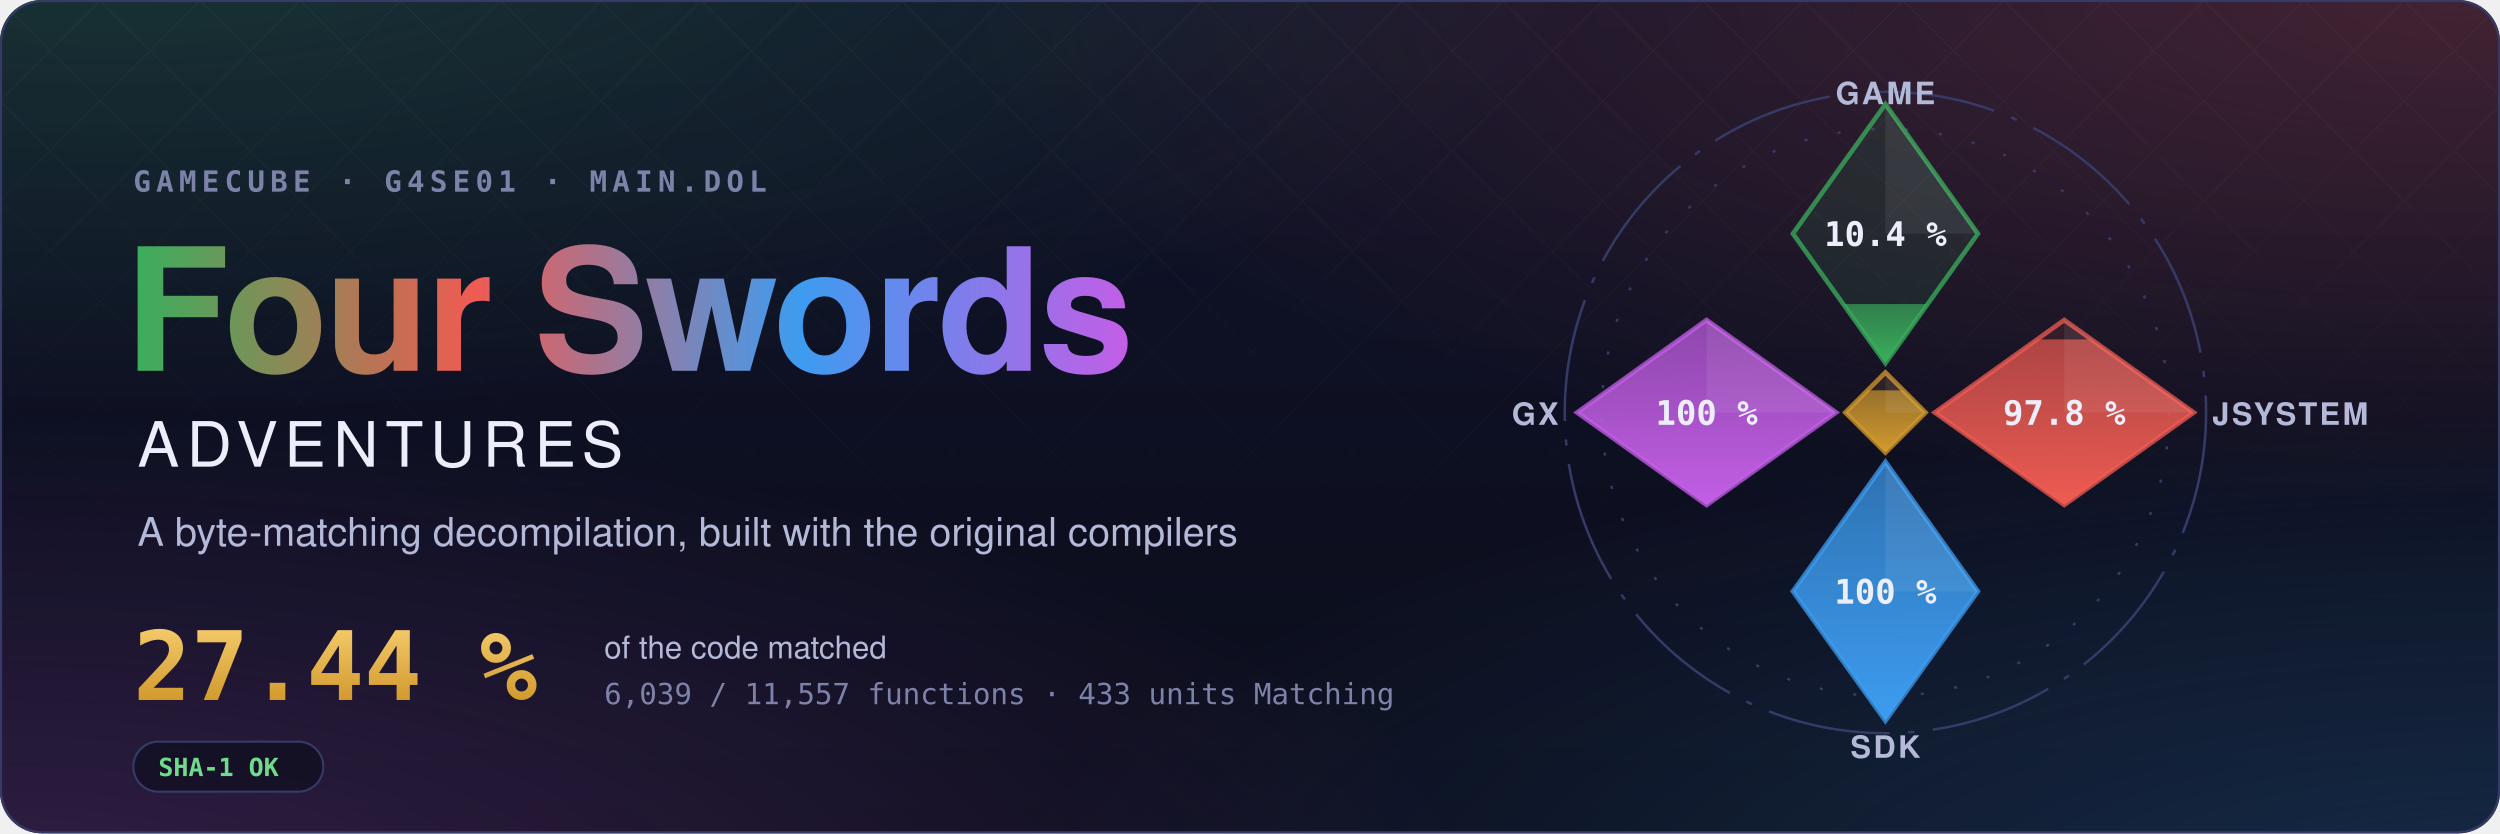
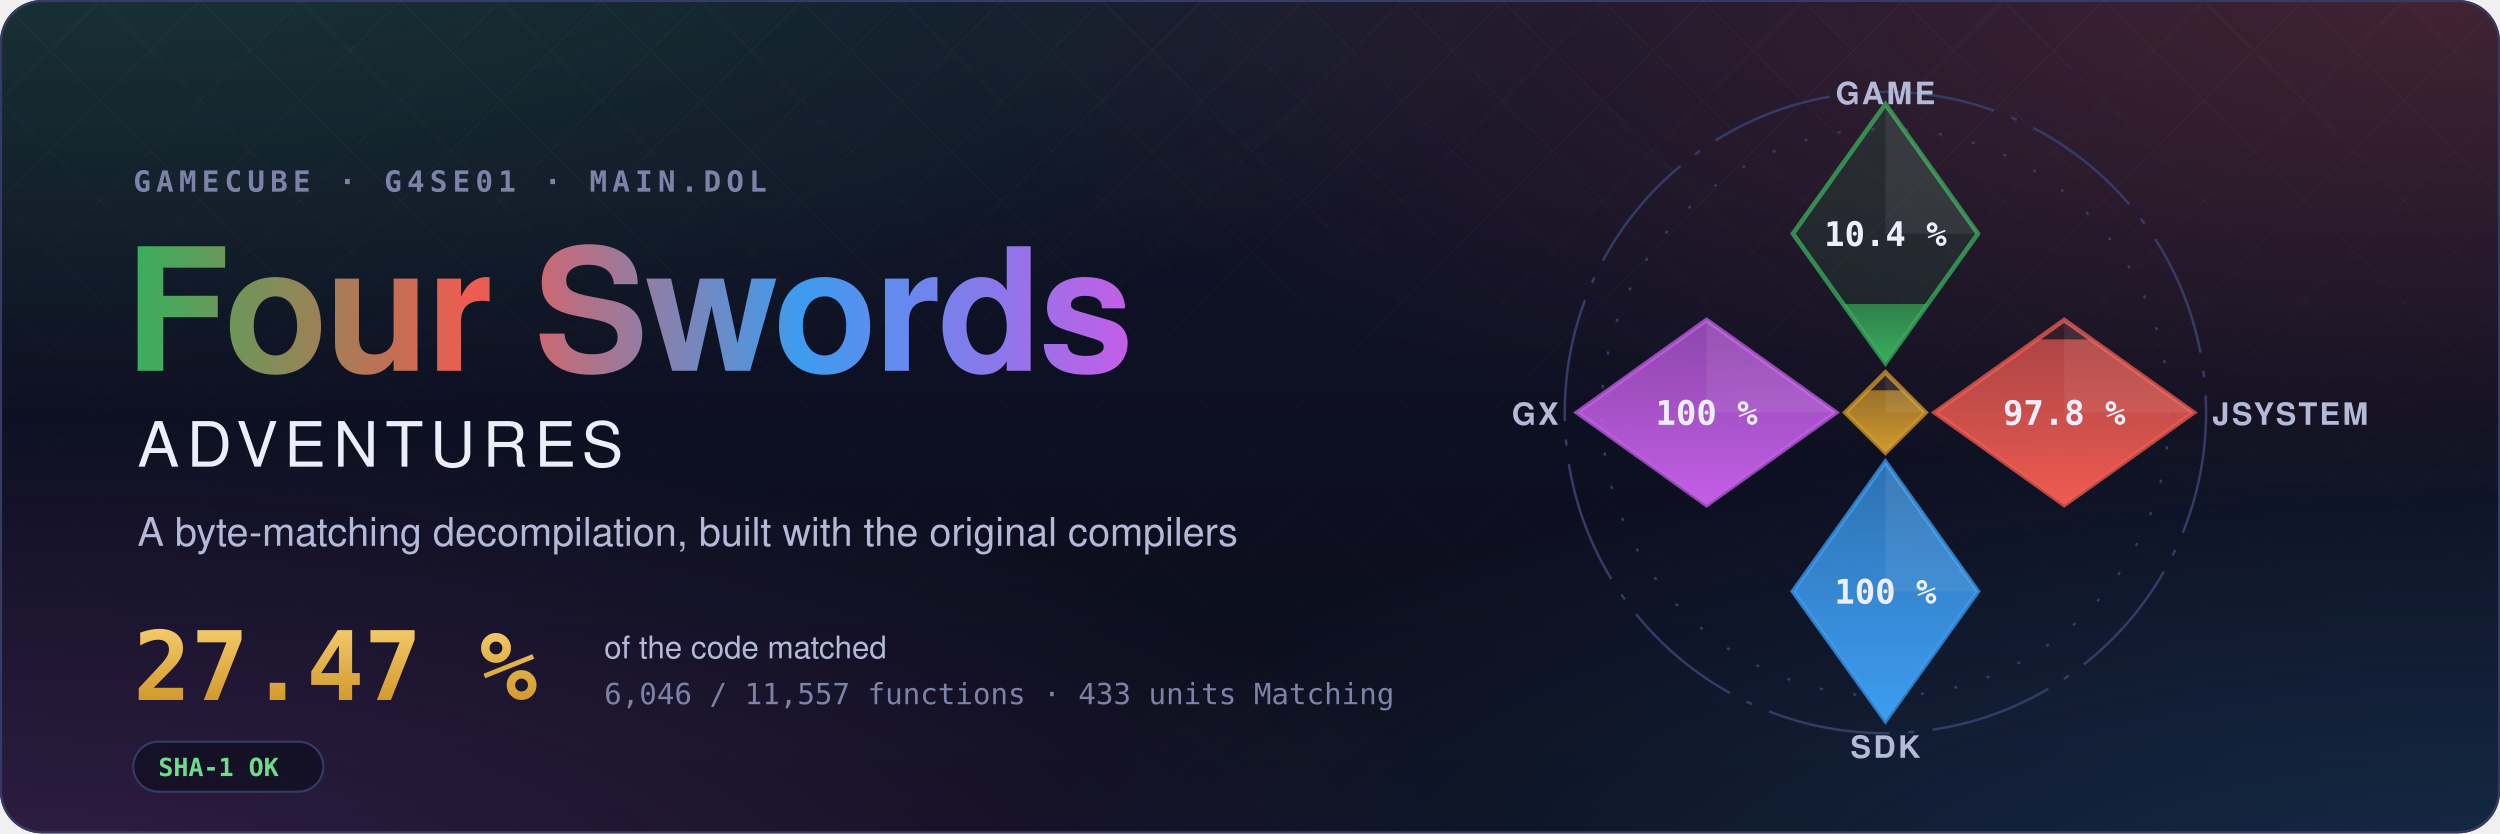
- <svg xmlns="http://www.w3.org/2000/svg" width="1200" height="400" viewBox="0 0 1200 400" role="img" aria-label="Four Swords Adventures decompilation: 27.44 % of the code matched, 6,039 of 11,557 functions">
+ <svg xmlns="http://www.w3.org/2000/svg" width="1200" height="400" viewBox="0 0 1200 400" role="img" aria-label="Four Swords Adventures decompilation: 27.47 % of the code matched, 6,046 of 11,557 functions">
  <style>text { font-family: -apple-system, BlinkMacSystemFont, 'Segoe UI', Helvetica, Arial, sans-serif; } .mono { font-family: ui-monospace, SFMono-Regular, 'SF Mono', Menlo, Consolas, monospace; } .spin { transform-box: fill-box; transform-origin: center; animation: spin 90s linear infinite; } @keyframes spin { to { transform: rotate(360deg); } } .rise { transform-box: fill-box; transform-origin: 50% 100%; animation: rise 1.6s cubic-bezier(.2,.8,.2,1) both; } @keyframes rise { from { transform: scaleY(0); } } @media (prefers-reduced-motion: reduce) { * { animation: none !important; } }</style>
  <defs>
    <radialGradient id="glow0" cx="0.05" cy="-0.1" r="0.6">
      <stop offset="0" stop-color="#3aae5c" stop-opacity="0.22" />
      <stop offset="1" stop-color="#3aae5c" stop-opacity="0" />
    </radialGradient>
    <radialGradient id="glow1" cx="0.98" cy="0.0" r="0.6">
      <stop offset="0" stop-color="#ef5b52" stop-opacity="0.22" />
      <stop offset="1" stop-color="#ef5b52" stop-opacity="0" />
    </radialGradient>
    <radialGradient id="glow2" cx="1.0" cy="1.1" r="0.6">
      <stop offset="0" stop-color="#3d9cf0" stop-opacity="0.22" />
      <stop offset="1" stop-color="#3d9cf0" stop-opacity="0" />
    </radialGradient>
    <radialGradient id="glow3" cx="0.0" cy="1.1" r="0.6">
      <stop offset="0" stop-color="#c35ee6" stop-opacity="0.22" />
      <stop offset="1" stop-color="#c35ee6" stop-opacity="0" />
    </radialGradient>
    <linearGradient id="sky" x1="0" y1="0" x2="0" y2="1">
      <stop offset="0" stop-color="#10132a" />
      <stop offset="1" stop-color="#0b0d1a" />
    </linearGradient>
    <linearGradient id="four" x1="0" y1="0" x2="1" y2="0">
      <stop offset="0" stop-color="#3aae5c" />
      <stop offset="0.34" stop-color="#ef5b52" />
      <stop offset="0.67" stop-color="#3d9cf0" />
      <stop offset="1" stop-color="#c35ee6" />
    </linearGradient>
    <linearGradient id="goldtext" x1="0" y1="0" x2="0" y2="1">
      <stop offset="0" stop-color="#f3c969" />
      <stop offset="1" stop-color="#d29a2e" />
    </linearGradient>
    <pattern id="lattice" width="34" height="34" patternUnits="userSpaceOnUse" patternTransform="rotate(45)">
      <path d="M0 0H34M0 0V34" stroke="#fff" stroke-opacity="0.035" />
    </pattern>
    <linearGradient id="fade" x1="0" y1="0" x2="0" y2="1">
      <stop offset="0" stop-color="#fff" />
      <stop offset="0.8" stop-color="#fff" stop-opacity="0" />
    </linearGradient>
    <mask id="fadeMask">
      <rect width="1200" height="400" fill="url(#fade)" />
    </mask>
    <clipPath id="card">
      <rect width="1200" height="400" rx="20" />
    </clipPath>
  </defs>
  <g clip-path="url(#card)">
    <rect width="1200" height="400" fill="url(#sky)" />
    <rect width="1200" height="400" fill="url(#glow0)" />
    <rect width="1200" height="400" fill="url(#glow1)" />
    <rect width="1200" height="400" fill="url(#glow2)" />
    <rect width="1200" height="400" fill="url(#glow3)" />
    <rect width="1200" height="400" fill="url(#lattice)" mask="url(#fadeMask)" />
  </g>
  <rect x="0.5" y="0.5" width="1199" height="399" rx="20" fill="none" stroke="#353b66" />
  <text x="64" y="92" class="mono" font-size="14" font-weight="600" letter-spacing="0.18em" fill="#7c82a8">GAMECUBE · G4SE01 · MAIN.DOL</text>
  <text x="60" y="178" font-size="82" font-weight="700" letter-spacing="-1.5" fill="url(#four)">Four Swords</text>
  <text x="66" y="224" font-size="30" font-weight="500" letter-spacing="0.12em" fill="#eceefb">ADVENTURES</text>
  <text x="66" y="262" font-size="19" fill="#b4b9d8">A byte-matching decompilation, built with the original compilers</text>
-   <text x="64" y="336" class="mono" font-size="46" font-weight="700" fill="url(#goldtext)">27.44 %</text>
+   <text x="64" y="336" class="mono" font-size="46" font-weight="700" fill="url(#goldtext)">27.47 %</text>
  <text x="290" y="316" font-size="15" fill="#b4b9d8">of the code matched</text>
-   <text x="290" y="338" class="mono" font-size="14" fill="#7c82a8">6,039 / 11,557 functions · 433 units Matching</text>
+   <text x="290" y="338" class="mono" font-size="14" fill="#7c82a8">6,046 / 11,557 functions · 433 units Matching</text>
  <g transform="translate(64 356)">
    <rect width="91.2" height="24" rx="12" fill="#0b0d1a" fill-opacity="0.6" stroke="#353b66" />
    <text x="12" y="16.5" class="mono" font-size="12" font-weight="600" fill="#6fdc8c">SHA-1 OK</text>
  </g>
  <defs>
    <clipPath id="ec-game">
      <path d="M0 -100L30 -58L0 -16L-30 -58Z" />
    </clipPath>
    <linearGradient id="eg-game" x1="0" y1="1" x2="0" y2="0">
      <stop offset="0" stop-color="#3aae5c" />
      <stop offset="1" stop-color="#3aae5c" stop-opacity="0.65" />
    </linearGradient>
    <clipPath id="ec-jsystem">
      <path d="M58 -30L100 0L58 30L16 0Z" />
    </clipPath>
    <linearGradient id="eg-jsystem" x1="0" y1="1" x2="0" y2="0">
      <stop offset="0" stop-color="#ef5b52" />
      <stop offset="1" stop-color="#ef5b52" stop-opacity="0.65" />
    </linearGradient>
    <clipPath id="ec-sdk">
      <path d="M0 16L30 58L0 100L-30 58Z" />
    </clipPath>
    <linearGradient id="eg-sdk" x1="0" y1="1" x2="0" y2="0">
      <stop offset="0" stop-color="#3d9cf0" />
      <stop offset="1" stop-color="#3d9cf0" stop-opacity="0.65" />
    </linearGradient>
    <clipPath id="ec-gx">
      <path d="M-58 -30L-16 0L-58 30L-100 0Z" />
    </clipPath>
    <linearGradient id="eg-gx" x1="0" y1="1" x2="0" y2="0">
      <stop offset="0" stop-color="#c35ee6" />
      <stop offset="1" stop-color="#c35ee6" stop-opacity="0.65" />
    </linearGradient>
    <clipPath id="ec-runtime">
      <path d="M0 -13L13 0L0 13L-13 0Z" />
    </clipPath>
    <linearGradient id="eg-runtime" x1="0" y1="1" x2="0" y2="0">
      <stop offset="0" stop-color="#d29a2e" />
      <stop offset="1" stop-color="#d29a2e" stop-opacity="0.65" />
    </linearGradient>
  </defs>
  <g transform="translate(905 198) scale(1.48)">
    <circle class="spin" r="104" fill="none" stroke="#353b66" stroke-width="0.8" stroke-dasharray="40 6 2 6" />
    <circle r="92" fill="none" stroke="#353b66" stroke-width="0.8" stroke-dasharray="1 10" />
    <path d="M0 -100L30 -58L0 -16L-30 -58Z" fill="#3aae5c" fill-opacity="0.12" stroke="#3aae5c" stroke-opacity="0.75" stroke-width="1.5" />
    <g clip-path="url(#ec-game)">
-       <rect class="rise" style="animation-delay:0.20s" x="-30" y="-35.16" width="60" height="19.16" fill="url(#eg-game)" />
+       <rect class="rise" style="animation-delay:0.20s" x="-30" y="-35.19" width="60" height="19.19" fill="url(#eg-game)" />
    </g>
    <path d="M0 -100L30 -58L0 -58Z" fill="#fff" fill-opacity="0.07" />
    <text x="0" y="-54" text-anchor="middle" font-size="11" font-weight="700" fill="#eceefb" class="mono">10.4 %</text>
    <text x="0" y="-100" text-anchor="middle" font-size="10" font-weight="600" letter-spacing="0.08em" fill="#b4b9d8">GAME</text>
    <path d="M58 -30L100 0L58 30L16 0Z" fill="#ef5b52" fill-opacity="0.12" stroke="#ef5b52" stroke-opacity="0.75" stroke-width="1.5" />
    <g clip-path="url(#ec-jsystem)">
      <rect class="rise" style="animation-delay:0.35s" x="16" y="-23.70" width="84" height="53.70" fill="url(#eg-jsystem)" />
    </g>
    <path d="M58 -30L100 0L58 0Z" fill="#fff" fill-opacity="0.07" />
    <text x="58" y="4" text-anchor="middle" font-size="11" font-weight="700" fill="#eceefb" class="mono">97.8 %</text>
    <text x="106" y="4" text-anchor="start" font-size="10" font-weight="600" letter-spacing="0.08em" fill="#b4b9d8">JSYSTEM</text>
    <path d="M0 16L30 58L0 100L-30 58Z" fill="#3d9cf0" fill-opacity="0.12" stroke="#3d9cf0" stroke-opacity="0.75" stroke-width="1.5" />
    <g clip-path="url(#ec-sdk)">
      <rect class="rise" style="animation-delay:0.50s" x="-30" y="16.00" width="60" height="84.00" fill="url(#eg-sdk)" />
    </g>
    <path d="M0 16L30 58L0 58Z" fill="#fff" fill-opacity="0.07" />
    <text x="0" y="62" text-anchor="middle" font-size="11" font-weight="700" fill="#eceefb" class="mono">100 %</text>
    <text x="0" y="112" text-anchor="middle" font-size="10" font-weight="600" letter-spacing="0.08em" fill="#b4b9d8">SDK</text>
    <path d="M-58 -30L-16 0L-58 30L-100 0Z" fill="#c35ee6" fill-opacity="0.12" stroke="#c35ee6" stroke-opacity="0.75" stroke-width="1.5" />
    <g clip-path="url(#ec-gx)">
      <rect class="rise" style="animation-delay:0.65s" x="-100" y="-30.00" width="84" height="60.00" fill="url(#eg-gx)" />
    </g>
    <path d="M-58 -30L-16 0L-58 0Z" fill="#fff" fill-opacity="0.07" />
    <text x="-58" y="4" text-anchor="middle" font-size="11" font-weight="700" fill="#eceefb" class="mono">100 %</text>
    <text x="-106" y="4" text-anchor="end" font-size="10" font-weight="600" letter-spacing="0.08em" fill="#b4b9d8">GX</text>
    <path d="M0 -13L13 0L0 13L-13 0Z" fill="#d29a2e" fill-opacity="0.12" stroke="#d29a2e" stroke-opacity="0.75" stroke-width="1.5" />
    <g clip-path="url(#ec-runtime)">
      <rect class="rise" style="animation-delay:0.80s" x="-13" y="-7.18" width="26" height="20.18" fill="url(#eg-runtime)" />
    </g>
    <path d="M0 -13L13 0L0 0Z" fill="#fff" fill-opacity="0.07" />
  </g>
</svg>
